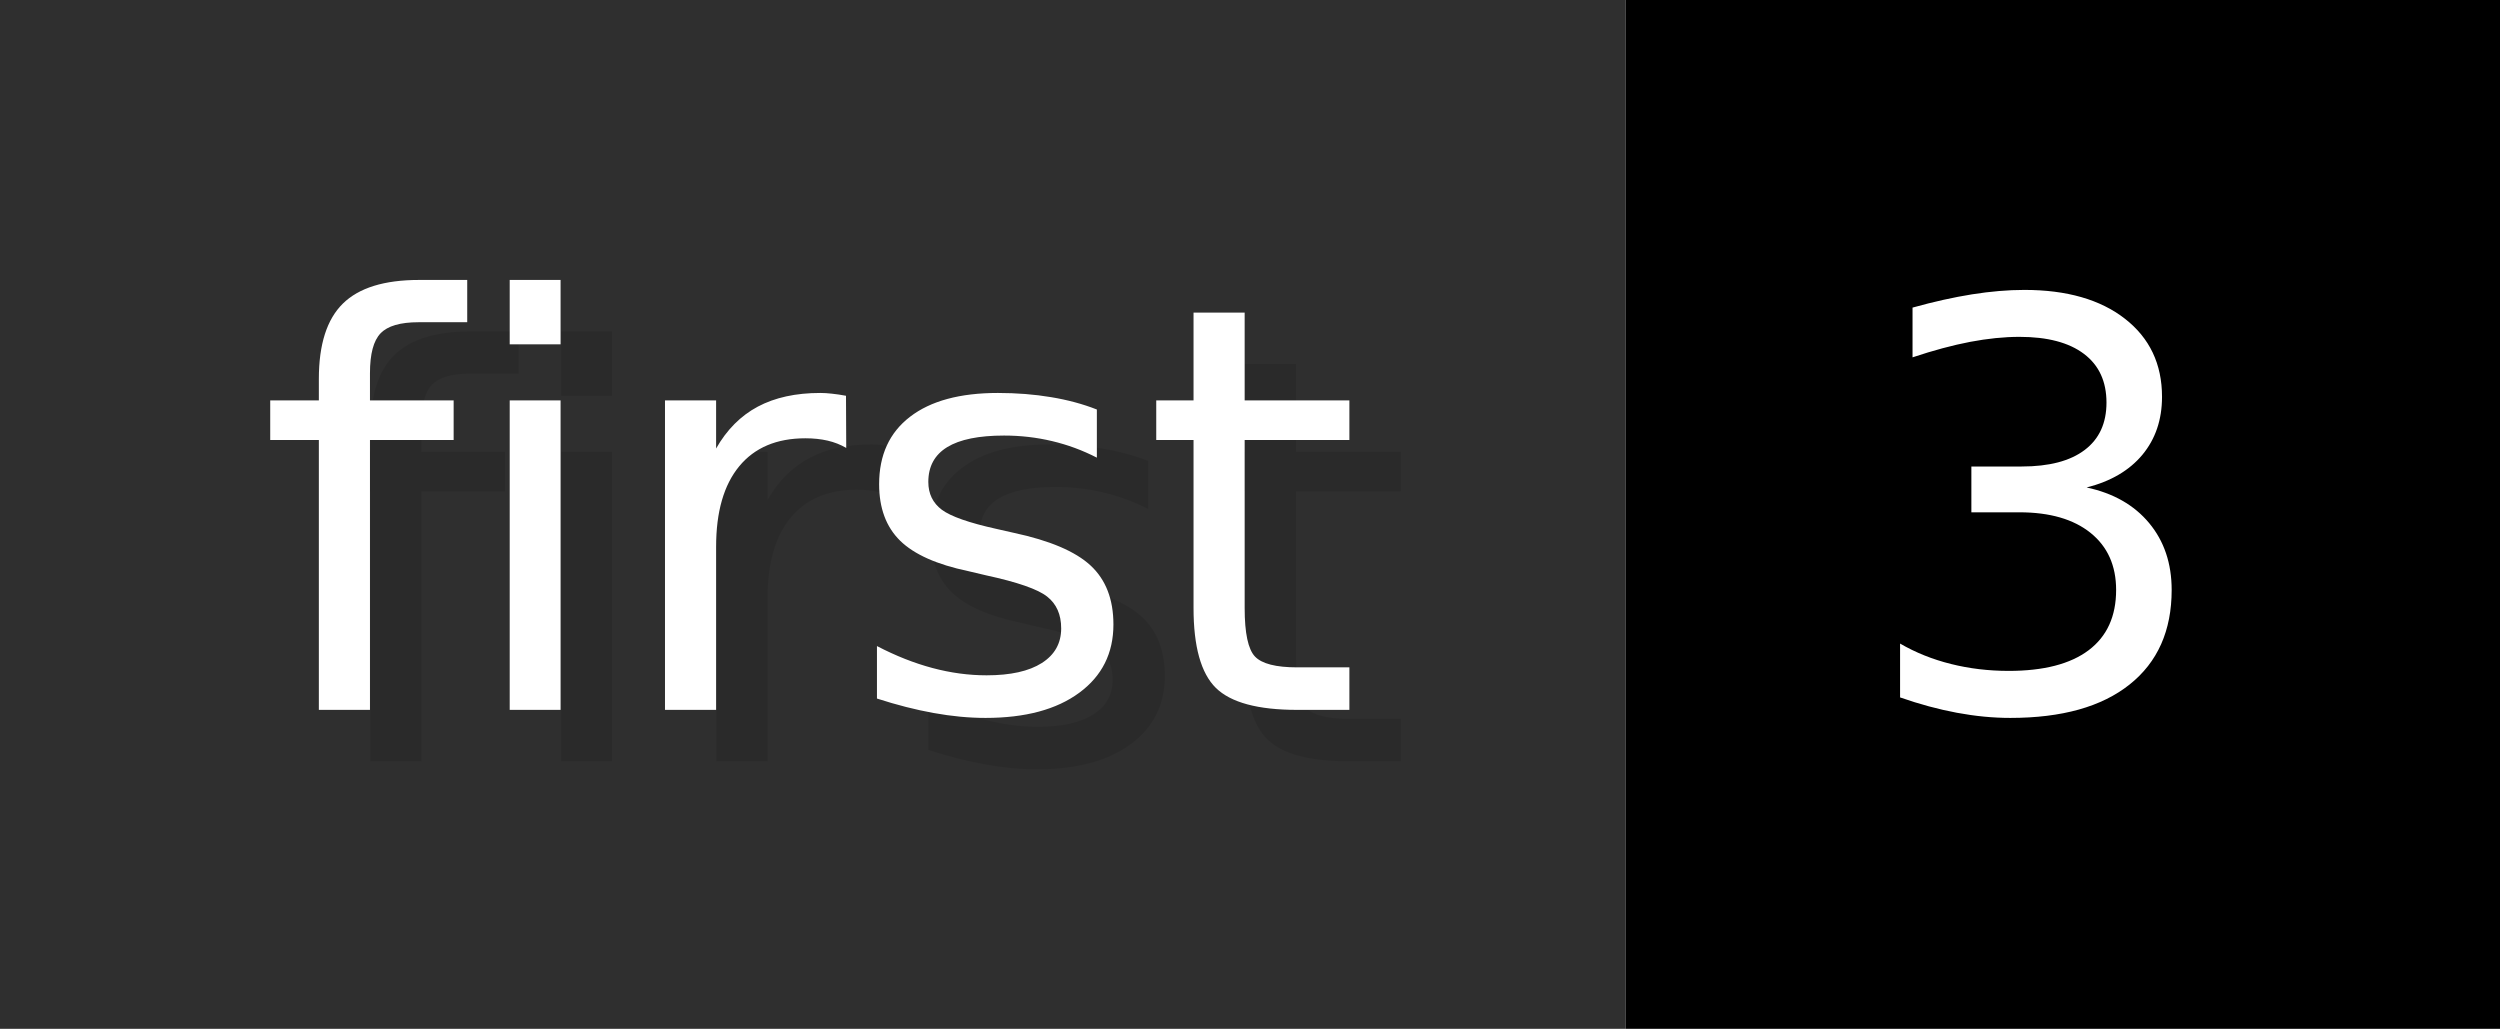
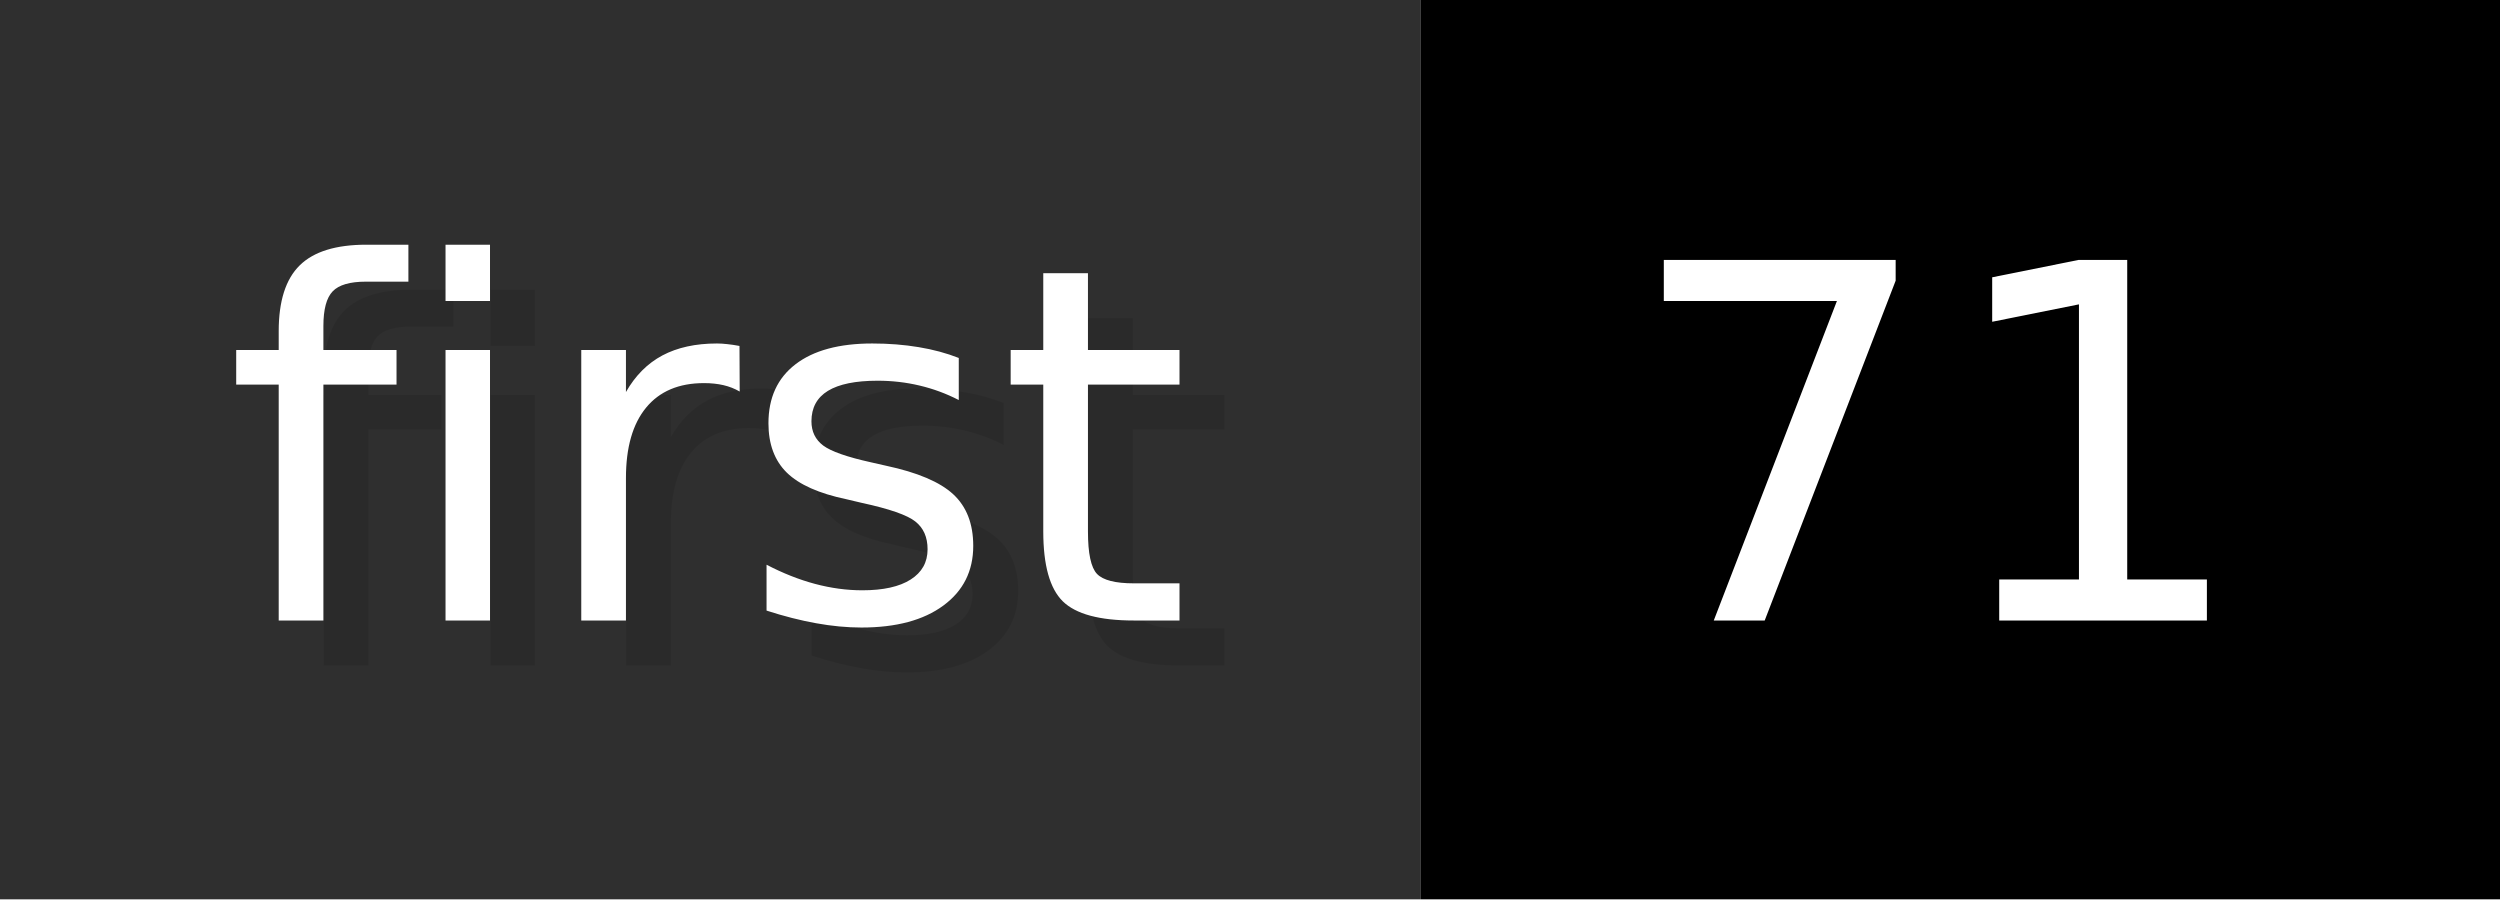
- <svg xmlns="http://www.w3.org/2000/svg" width="48.6" height="20" viewBox="0 0 486 200" role="img" aria-label="first: 3">
+ <svg xmlns="http://www.w3.org/2000/svg" width="55.6" height="20" viewBox="0 0 556 200" role="img" aria-label="first: 71">
  <g>
    <rect fill="#2F2F2F" width="316" height="200" />
-     <rect fill="#" x="316" width="170" height="200" />
+     <rect fill="#" x="316" width="240" height="200" />
  </g>
  <g aria-hidden="true" fill="#fff" text-anchor="start" font-family="Verdana,DejaVu Sans,sans-serif" font-size="110">
    <text x="60" y="148" textLength="216" fill="#000" opacity="0.1">first</text>
    <text x="50" y="138" textLength="216">first</text>
-     <text x="371" y="148" textLength="70" fill="#000" opacity="0.1">3</text>
-     <text x="361" y="138" textLength="70">3</text>
+     <text x="371" y="148" textLength="140" fill="#000" opacity="0.1">71</text>
+     <text x="361" y="138" textLength="140">71</text>
  </g>
</svg>
